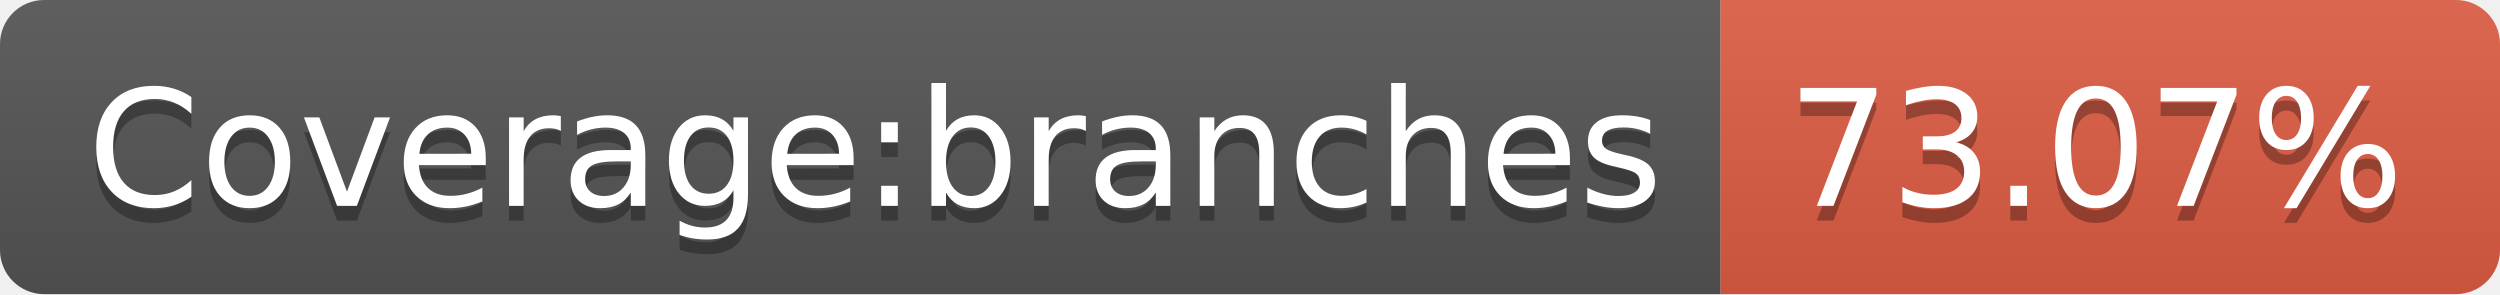
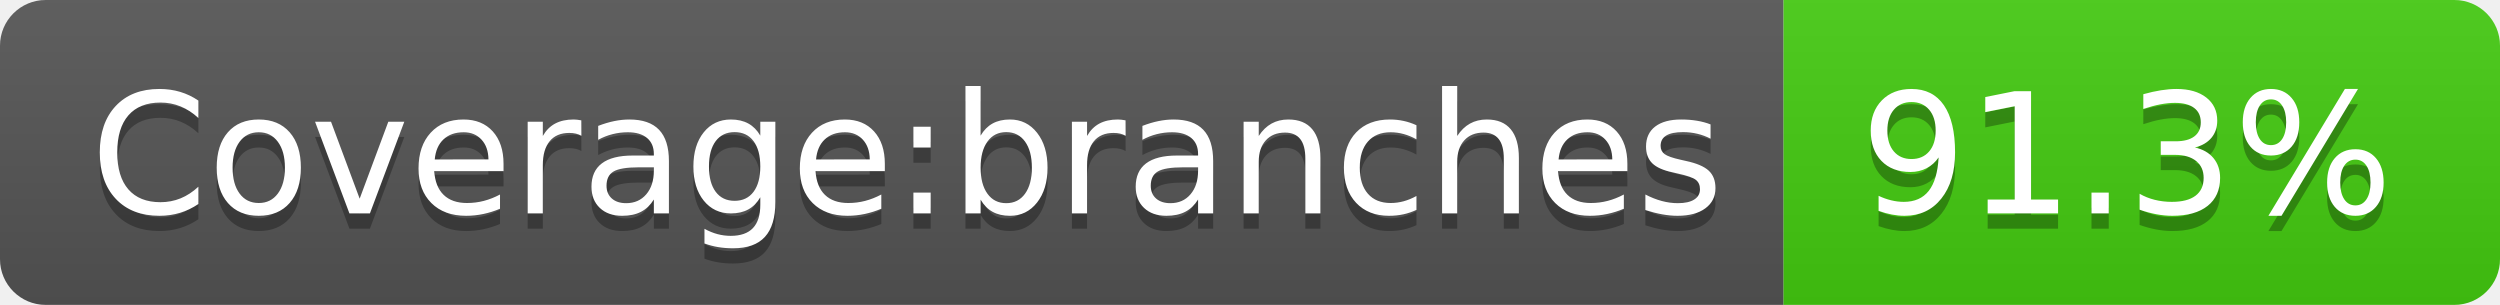
- <svg xmlns="http://www.w3.org/2000/svg" width="170" height="20" role="img" aria-label="Coverage:branches: 73.07%">
+ <svg xmlns="http://www.w3.org/2000/svg" width="164" height="20" role="img" aria-label="Coverage:branches: 91.3%">
  <linearGradient id="s" x2="0" y2="100%">
    <stop offset="0" stop-color="#bbb" stop-opacity=".1" />
    <stop offset="1" stop-opacity=".1" />
  </linearGradient>
  <clipPath id="r">
-     <rect width="170" height="20" rx="3" fill="#fff" />
+     <rect width="164" height="20" rx="3" fill="#fff" />
  </clipPath>
  <g clip-path="url(#r)">
    <rect width="117" height="20" fill="#555" />
-     <rect x="117" width="53" height="20" fill="#e05d44" />
-     <rect width="170" height="20" fill="url(#s)" />
+     <rect x="117" width="47" height="20" fill="#4c1" />
+     <rect width="164" height="20" fill="url(#s)" />
  </g>
  <g fill="#fff" text-anchor="middle" font-family="Verdana,Geneva,DejaVu Sans,sans-serif" text-rendering="geometricPrecision" font-size="110">
    <text aria-hidden="true" x="595" y="150" fill="#010101" fill-opacity=".3" transform="scale(.1)" textLength="1070">Coverage:branches</text>
    <text x="595" y="140" transform="scale(.1)" fill="#fff" textLength="1070">Coverage:branches</text>
-     <text aria-hidden="true" x="1425" y="150" fill="#010101" fill-opacity=".3" transform="scale(.1)" textLength="430">73.07%</text>
-     <text x="1425" y="140" transform="scale(.1)" fill="#fff" textLength="430">73.07%</text>
+     <text aria-hidden="true" x="1395" y="150" fill="#010101" fill-opacity=".3" transform="scale(.1)" textLength="370">91.3%</text>
+     <text x="1395" y="140" transform="scale(.1)" fill="#fff" textLength="370">91.3%</text>
  </g>
</svg>
